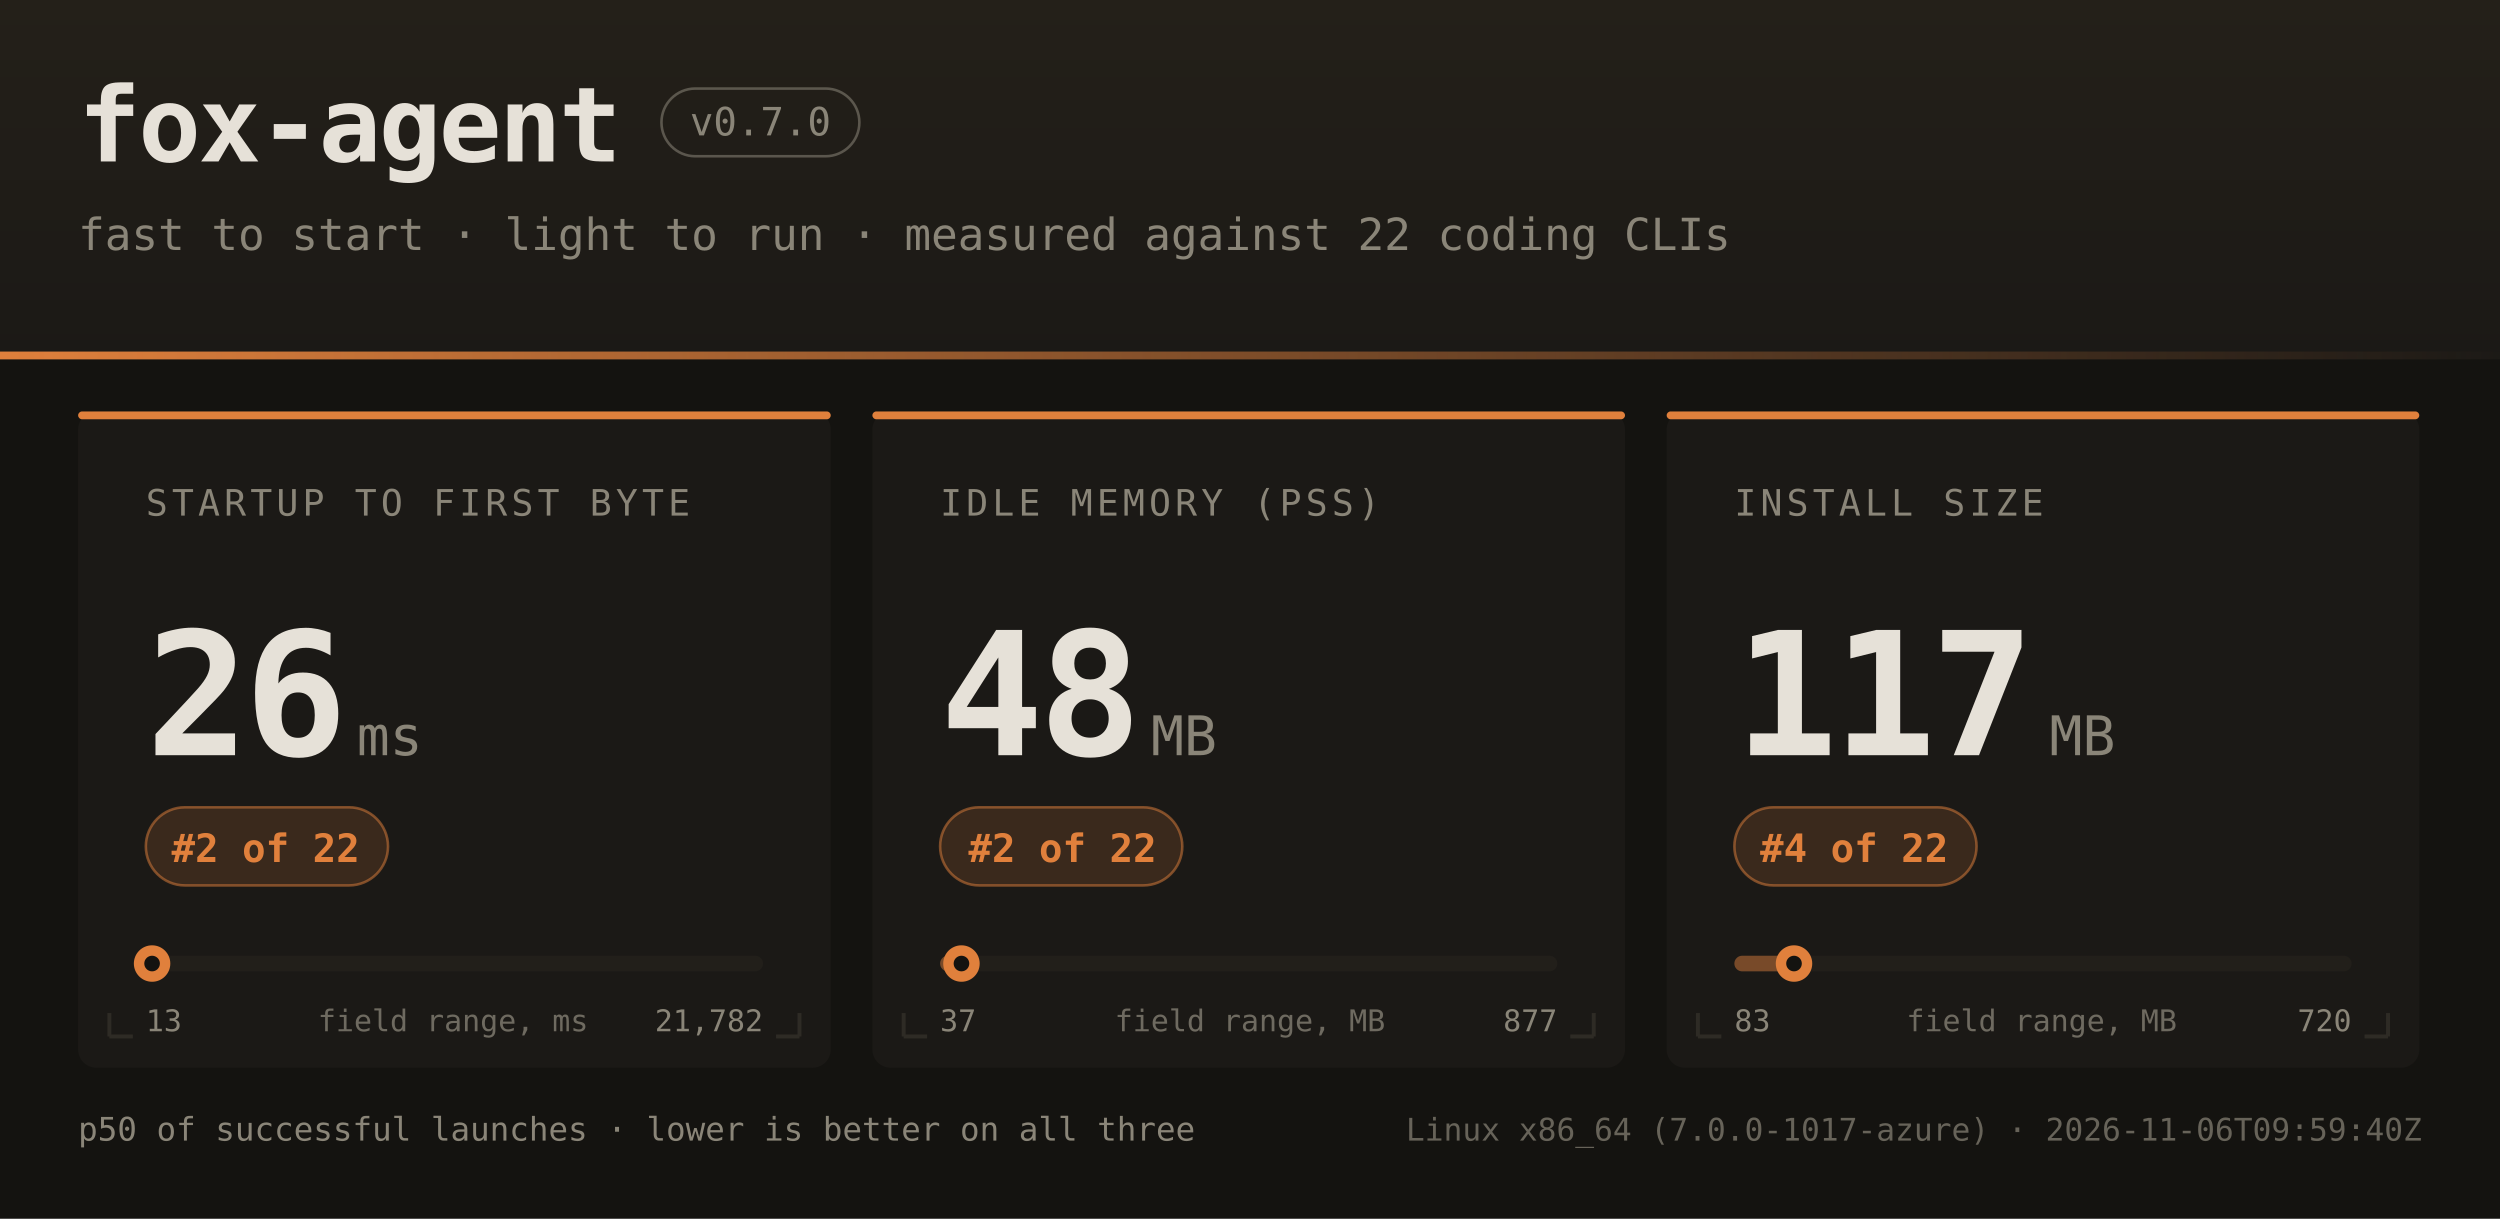
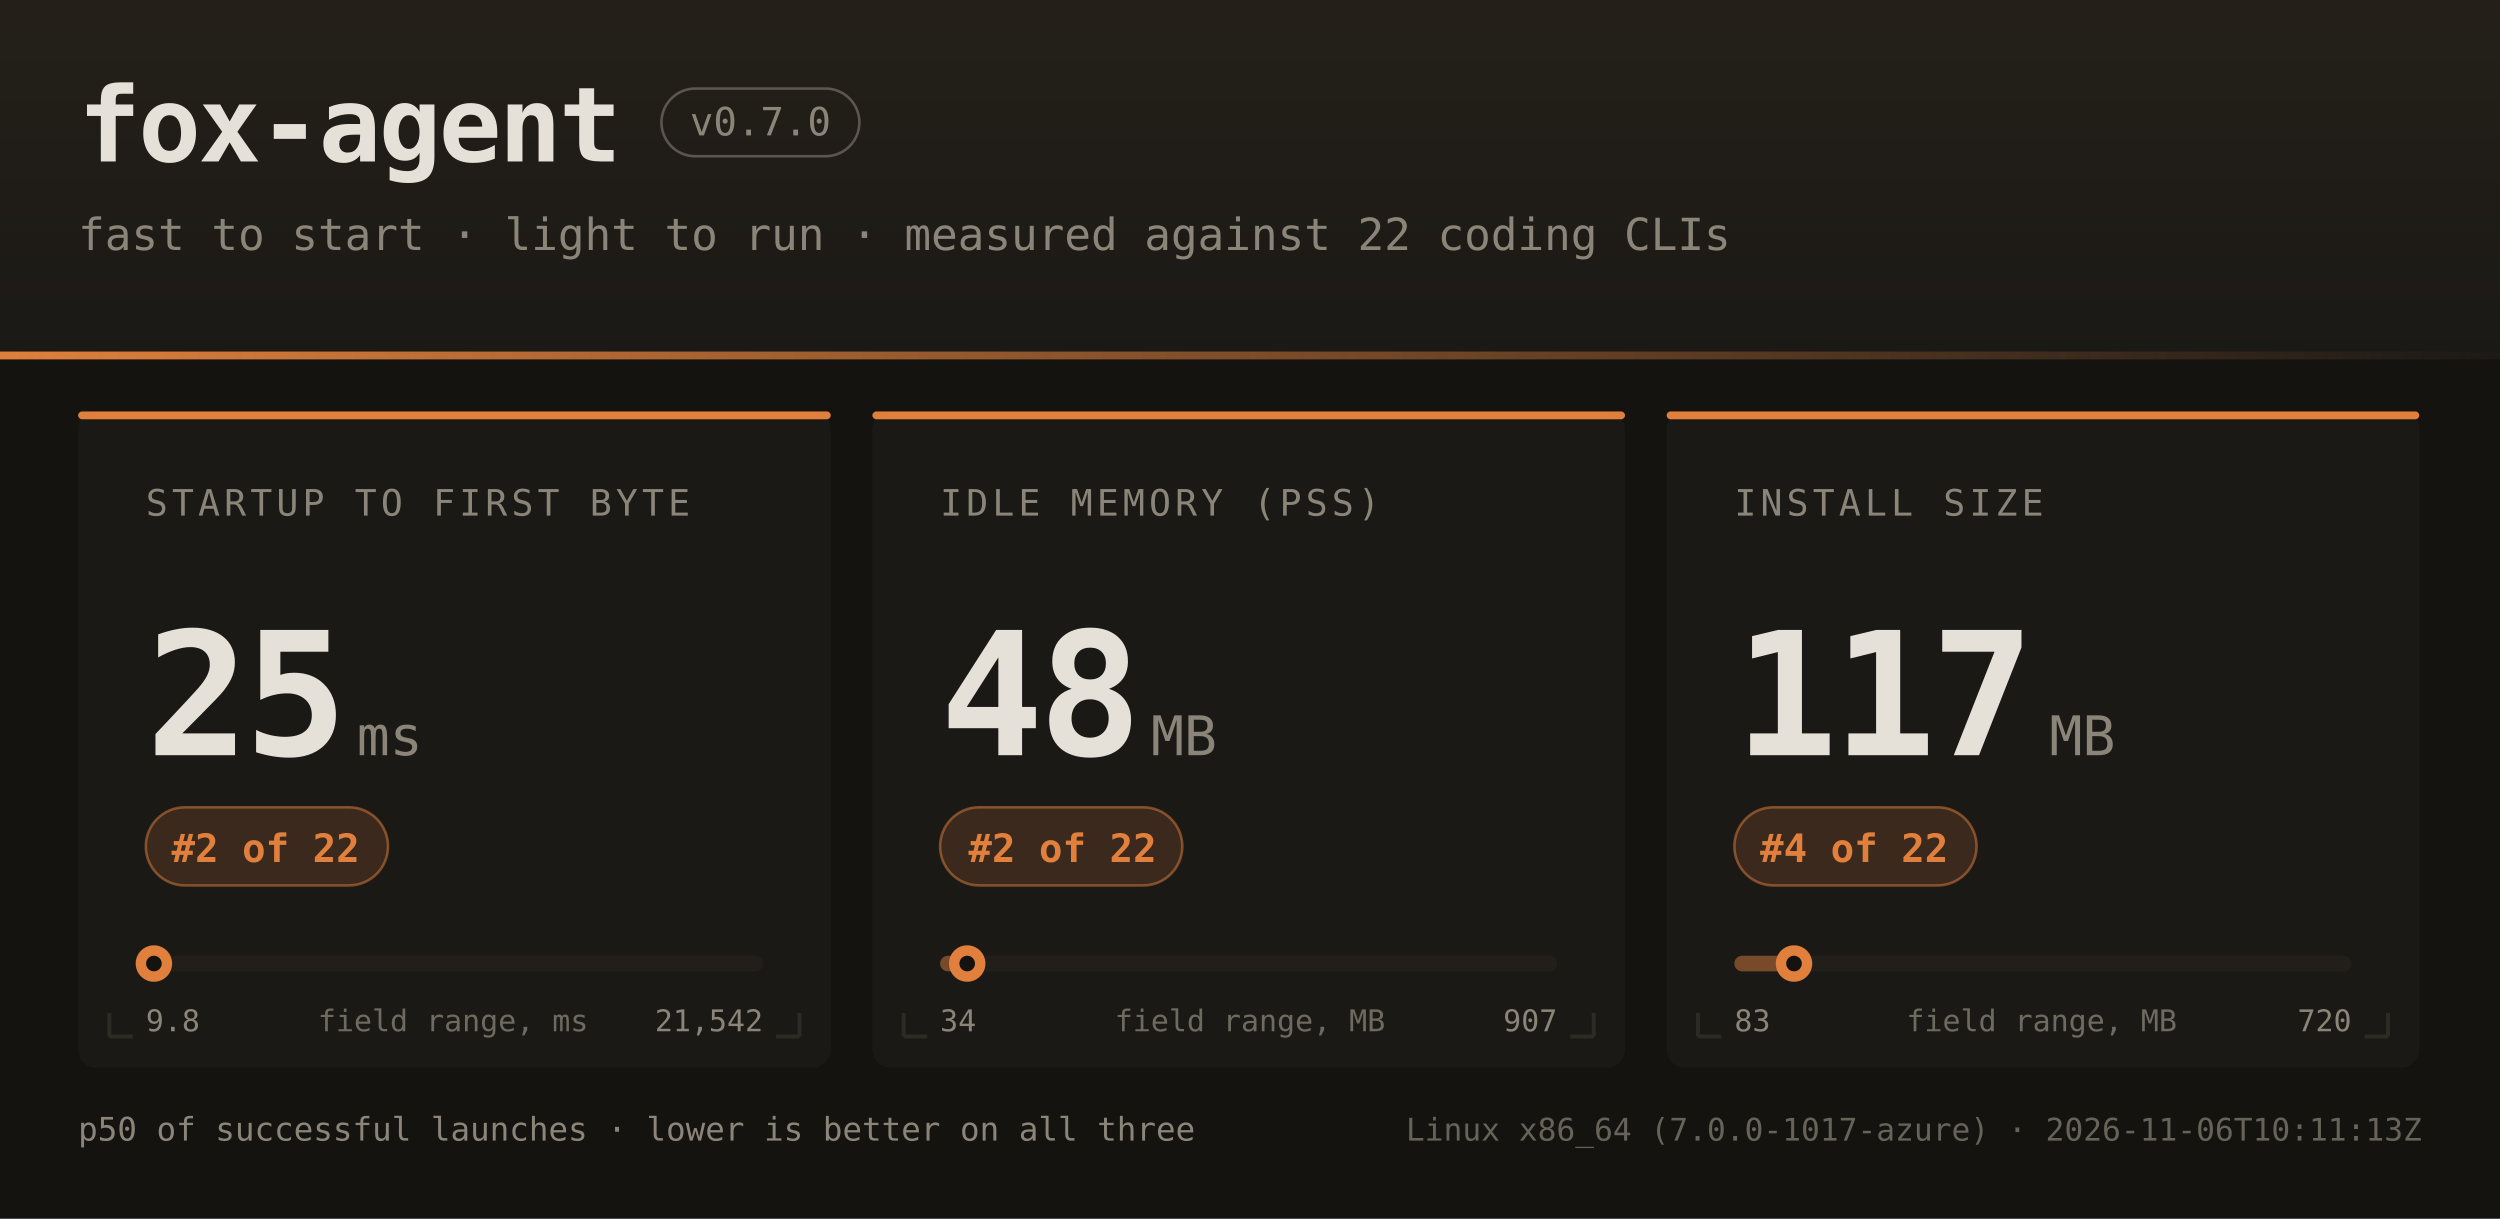
<svg xmlns="http://www.w3.org/2000/svg" width="960" height="468" font-family="ui-monospace,SFMono-Regular,JetBrains Mono,Menlo,Consolas,monospace">
  <defs>
    <linearGradient id="hdr" x1="0" y1="0" x2="0" y2="1">
      <stop offset="0" stop-color="#242019" />
      <stop offset="1" stop-color="#1b1916" />
    </linearGradient>
    <linearGradient id="rule" x1="0" y1="0" x2="1" y2="0">
      <stop offset="0" stop-color="#e0803c" />
      <stop offset="1" stop-color="#e0803c" stop-opacity="0" />
    </linearGradient>
  </defs>
  <rect width="960" height="468" fill="#141310" />
  <rect width="960" height="138" fill="url(#hdr)" />
  <rect x="0" y="135" width="960" height="3" fill="url(#rule)" />
  <text x="30" y="62" fill="#e6e1d8" font-size="40" font-weight="bold" letter-spacing="-1">fox-agent</text>
  <rect x="254" y="34" width="76" height="26" rx="13" fill="none" stroke="#8a8578" stroke-opacity="0.55" />
  <text x="292" y="52" text-anchor="middle" fill="#8a8578" font-size="15">v0.7.0</text>
  <text x="30" y="96" fill="#8a8578" font-size="17">fast to start · light to run · measured against 22 coding CLIs</text>
  <rect x="30" y="158" width="289" height="252" rx="7" fill="#1b1916" />
  <rect x="30" y="158" width="289" height="3" rx="1.5" fill="#e0803c" />
  <path d="M 42 398 h 9 M 42 398 v -9" stroke="#2e2b25" stroke-width="1.5" fill="none" />
  <path d="M 307 398 h -9 M 307 398 v -9" stroke="#2e2b25" stroke-width="1.5" fill="none" />
  <text x="56" y="198" fill="#8a8578" font-size="14" letter-spacing="1.6">STARTUP TO FIRST BYTE</text>
-   <text x="56" y="290" fill="#e6e1d8" font-size="66" font-weight="bold" letter-spacing="-2">26</text>
+   <text x="56" y="290" fill="#e6e1d8" font-size="66" font-weight="bold" letter-spacing="-2">25</text>
  <text x="137" y="290" fill="#8a8578" font-size="21">ms</text>
  <rect x="56" y="310" width="93" height="30" rx="15" fill="#e0803c" fill-opacity="0.16" stroke="#e0803c" stroke-opacity="0.5" />
  <text x="102" y="331" text-anchor="middle" fill="#e0803c" font-size="15" font-weight="bold">#2 of 22</text>
  <rect x="56" y="367" width="237" height="6" rx="3" fill="#221f1a" />
-   <rect x="56" y="367" width="2" height="6" rx="3" fill="#e0803c" fill-opacity="0.45" />
-   <circle cx="58.4" cy="370" r="7" fill="#e0803c" />
-   <circle cx="58.4" cy="370" r="3" fill="#141310" />
-   <text x="56" y="396" fill="#8a8578" font-size="11.5">13</text>
-   <text x="293" y="396" text-anchor="end" fill="#8a8578" font-size="11.5">21,782</text>
+   <rect x="56" y="367" width="3" height="6" rx="3" fill="#e0803c" fill-opacity="0.45" />
+   <circle cx="59.1" cy="370" r="7" fill="#e0803c" />
+   <circle cx="59.1" cy="370" r="3" fill="#141310" />
+   <text x="56" y="396" fill="#8a8578" font-size="11.5">9.8</text>
+   <text x="293" y="396" text-anchor="end" fill="#8a8578" font-size="11.5">21,542</text>
  <text x="174" y="396" text-anchor="middle" fill="#8a8578" font-size="11.5" opacity="0.75">field range, ms</text>
  <rect x="335" y="158" width="289" height="252" rx="7" fill="#1b1916" />
  <rect x="335" y="158" width="289" height="3" rx="1.5" fill="#e0803c" />
  <path d="M 347 398 h 9 M 347 398 v -9" stroke="#2e2b25" stroke-width="1.5" fill="none" />
  <path d="M 612 398 h -9 M 612 398 v -9" stroke="#2e2b25" stroke-width="1.5" fill="none" />
  <text x="361" y="198" fill="#8a8578" font-size="14" letter-spacing="1.6">IDLE MEMORY (PSS)</text>
  <text x="361" y="290" fill="#e6e1d8" font-size="66" font-weight="bold" letter-spacing="-2">48</text>
  <text x="442" y="290" fill="#8a8578" font-size="21">MB</text>
  <rect x="361" y="310" width="93" height="30" rx="15" fill="#e0803c" fill-opacity="0.16" stroke="#e0803c" stroke-opacity="0.5" />
  <text x="408" y="331" text-anchor="middle" fill="#e0803c" font-size="15" font-weight="bold">#2 of 22</text>
  <rect x="361" y="367" width="237" height="6" rx="3" fill="#221f1a" />
-   <rect x="361" y="367" width="8" height="6" rx="3" fill="#e0803c" fill-opacity="0.45" />
-   <circle cx="369.2" cy="370" r="7" fill="#e0803c" />
-   <circle cx="369.2" cy="370" r="3" fill="#141310" />
-   <text x="361" y="396" fill="#8a8578" font-size="11.5">37</text>
-   <text x="598" y="396" text-anchor="end" fill="#8a8578" font-size="11.5">877</text>
+   <rect x="361" y="367" width="10" height="6" rx="3" fill="#e0803c" fill-opacity="0.45" />
+   <circle cx="371.4" cy="370" r="7" fill="#e0803c" />
+   <circle cx="371.4" cy="370" r="3" fill="#141310" />
+   <text x="361" y="396" fill="#8a8578" font-size="11.5">34</text>
+   <text x="598" y="396" text-anchor="end" fill="#8a8578" font-size="11.5">907</text>
  <text x="480" y="396" text-anchor="middle" fill="#8a8578" font-size="11.5" opacity="0.75">field range, MB</text>
  <rect x="640" y="158" width="289" height="252" rx="7" fill="#1b1916" />
  <rect x="640" y="158" width="289" height="3" rx="1.5" fill="#e0803c" />
  <path d="M 652 398 h 9 M 652 398 v -9" stroke="#2e2b25" stroke-width="1.5" fill="none" />
  <path d="M 917 398 h -9 M 917 398 v -9" stroke="#2e2b25" stroke-width="1.5" fill="none" />
  <text x="666" y="198" fill="#8a8578" font-size="14" letter-spacing="1.6">INSTALL SIZE</text>
  <text x="666" y="290" fill="#e6e1d8" font-size="66" font-weight="bold" letter-spacing="-2">117</text>
  <text x="787" y="290" fill="#8a8578" font-size="21">MB</text>
  <rect x="666" y="310" width="93" height="30" rx="15" fill="#e0803c" fill-opacity="0.16" stroke="#e0803c" stroke-opacity="0.5" />
  <text x="712" y="331" text-anchor="middle" fill="#e0803c" font-size="15" font-weight="bold">#4 of 22</text>
  <rect x="666" y="367" width="237" height="6" rx="3" fill="#221f1a" />
  <rect x="666" y="367" width="23" height="6" rx="3" fill="#e0803c" fill-opacity="0.45" />
  <circle cx="688.9" cy="370" r="7" fill="#e0803c" />
  <circle cx="688.9" cy="370" r="3" fill="#141310" />
  <text x="666" y="396" fill="#8a8578" font-size="11.5">83</text>
  <text x="903" y="396" text-anchor="end" fill="#8a8578" font-size="11.5">720</text>
  <text x="784" y="396" text-anchor="middle" fill="#8a8578" font-size="11.5" opacity="0.75">field range, MB</text>
  <text x="30" y="438" fill="#8a8578" font-size="12.5">p50 of successful launches · lower is better on all three</text>
-   <text x="930" y="438" text-anchor="end" fill="#8a8578" font-size="12" opacity="0.7">Linux x86_64 (7.0.0-1017-azure) · 2026-11-06T09:59:40Z</text>
+   <text x="930" y="438" text-anchor="end" fill="#8a8578" font-size="12" opacity="0.7">Linux x86_64 (7.0.0-1017-azure) · 2026-11-06T10:11:13Z</text>
</svg>
